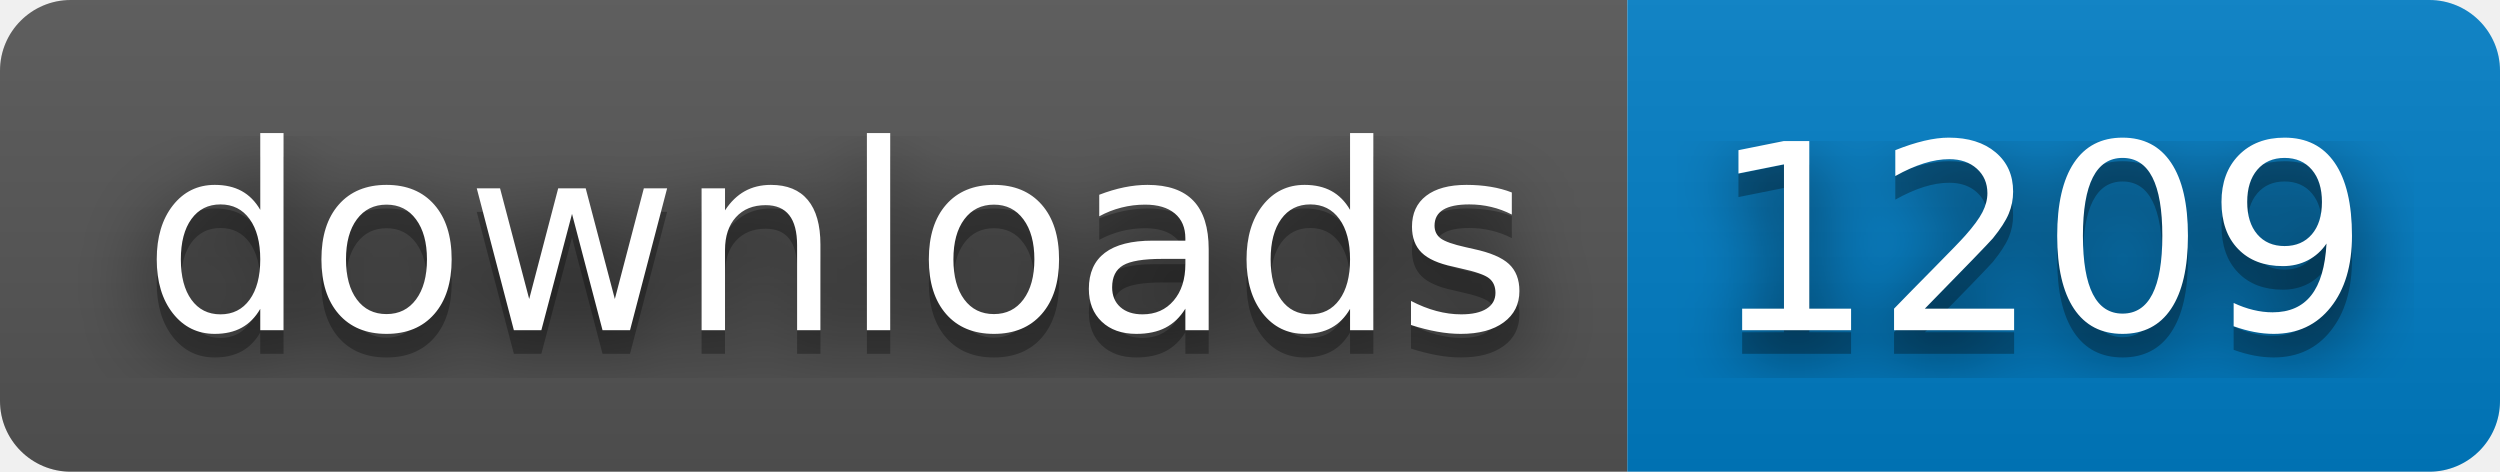
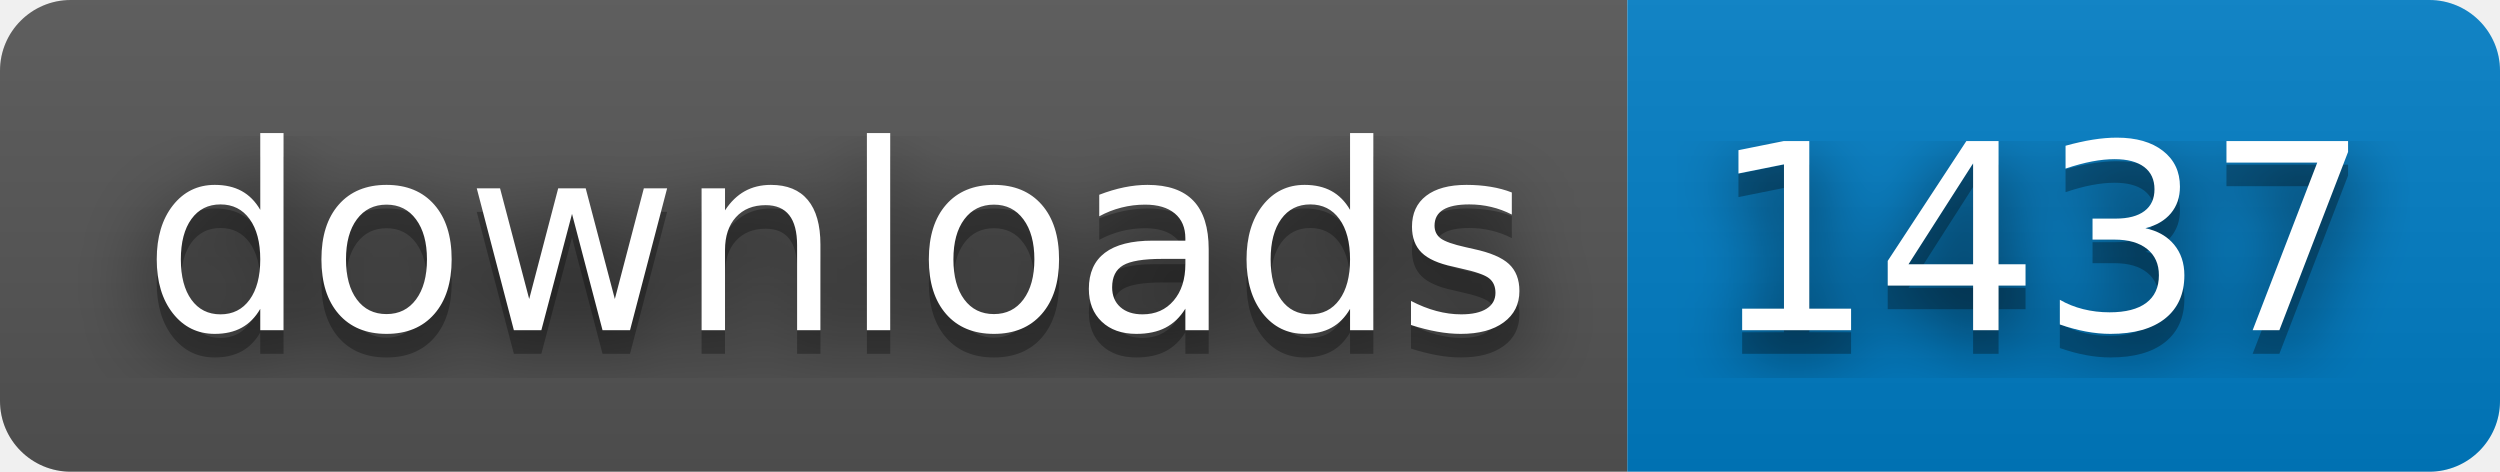
- <svg xmlns="http://www.w3.org/2000/svg" width="106" height="20" role="img" aria-label="downloads: 1209">
+ <svg xmlns="http://www.w3.org/2000/svg" width="106" height="20" role="img" aria-label="downloads: 1437">
  <filter id="blur">
    <feGaussianBlur stdDeviation="16" />
  </filter>
  <linearGradient id="s" x2="0" y2="100%">
    <stop offset="0" stop-color="#bbb" stop-opacity=".1" />
    <stop offset="1" stop-opacity=".1" />
  </linearGradient>
  <clipPath id="r">
    <rect width="106" height="20" rx="3" />
  </clipPath>
  <g clip-path="url(#r)">
    <rect width="69" height="20" fill="#555" />
    <rect x="69" width="37" height="20" fill="#007ec6" />
    <rect width="106" height="20" fill="url(#s)" />
  </g>
  <g fill="#fff" text-anchor="middle" font-family="Verdana,Geneva,DejaVu Sans,sans-serif" text-rendering="geometricPrecision" font-size="110">
    <g transform="scale(.1)">
      <g aria-hidden="true" fill="#010101">
        <text x="355" y="150" fill-opacity=".8" filter="url(#blur)" textLength="590">downloads</text>
        <text x="355" y="150" fill-opacity=".3" textLength="590">downloads</text>
      </g>
      <text x="355" y="140" textLength="590">downloads</text>
    </g>
    <g transform="scale(.1)">
      <g aria-hidden="true" fill="#010101">
-         <text x="865" y="150" fill-opacity=".8" filter="url(#blur)" textLength="270">1209</text>
-         <text x="865" y="150" fill-opacity=".3" textLength="270">1209</text>
+         <text x="865" y="150" fill-opacity=".8" filter="url(#blur)" textLength="270">1437</text>
+         <text x="865" y="150" fill-opacity=".3" textLength="270">1437</text>
      </g>
-       <text x="865" y="140" textLength="270">1209</text>
+       <text x="865" y="140" textLength="270">1437</text>
    </g>
  </g>
</svg>
